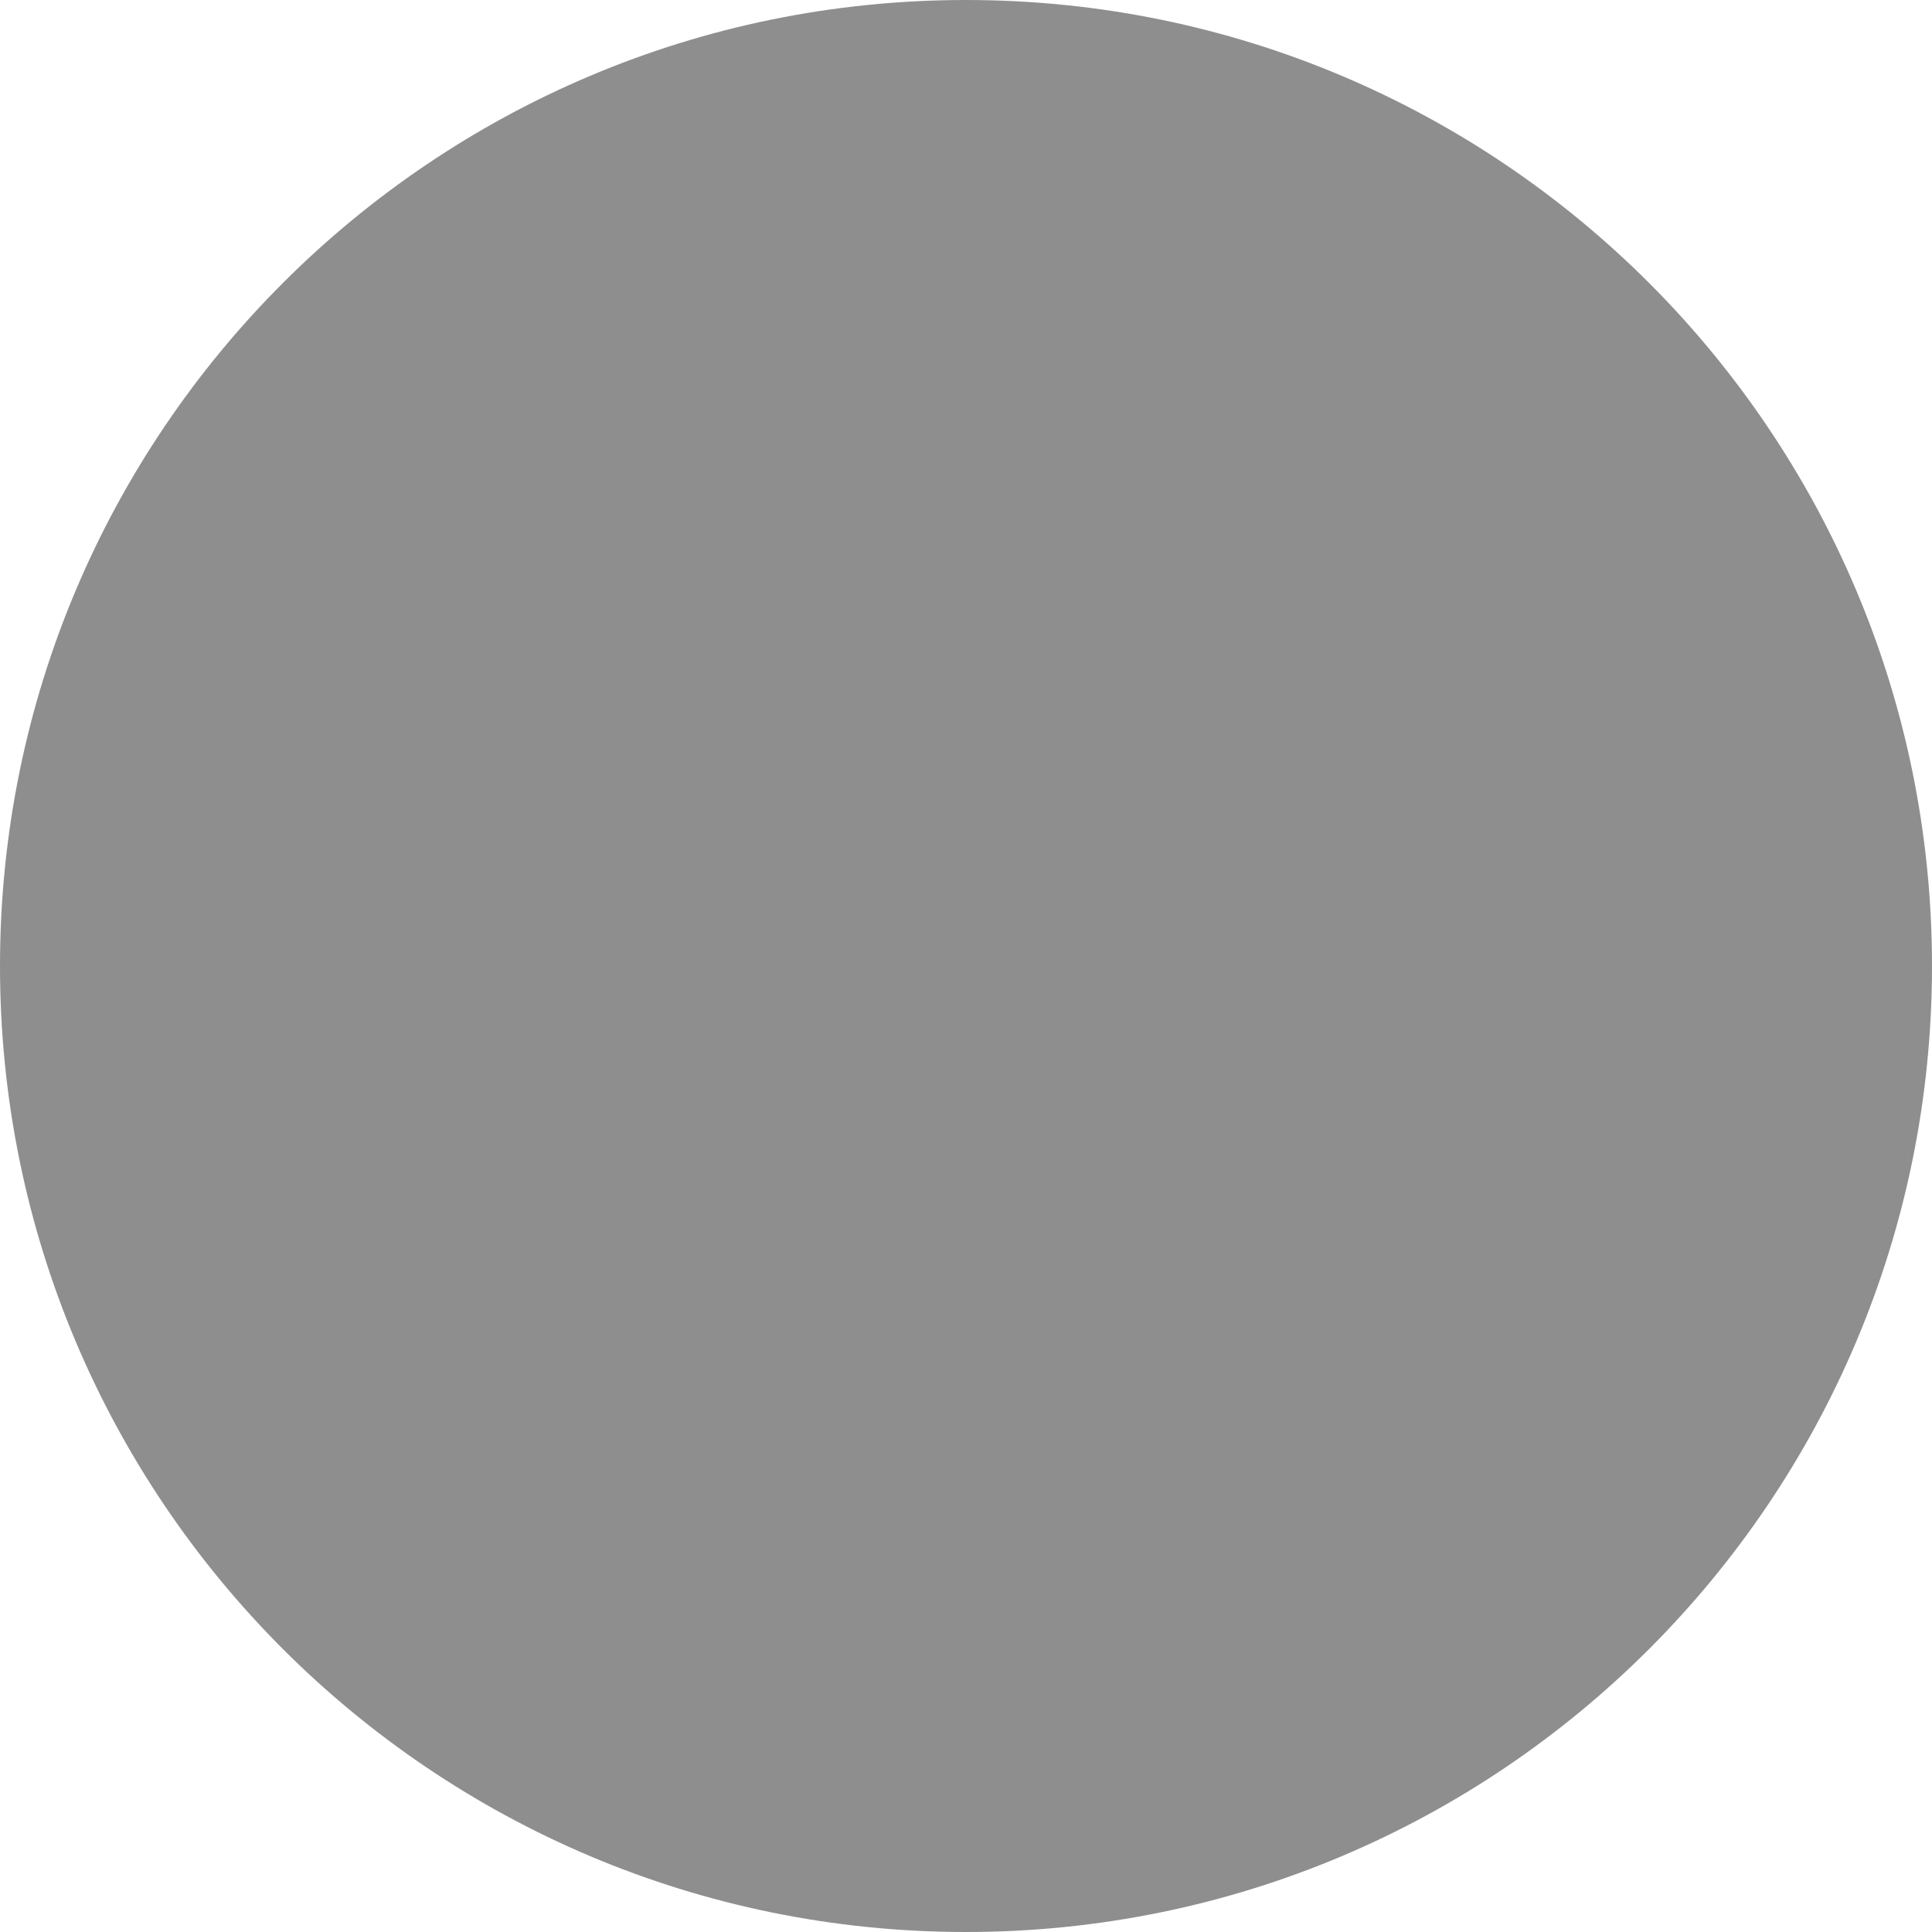
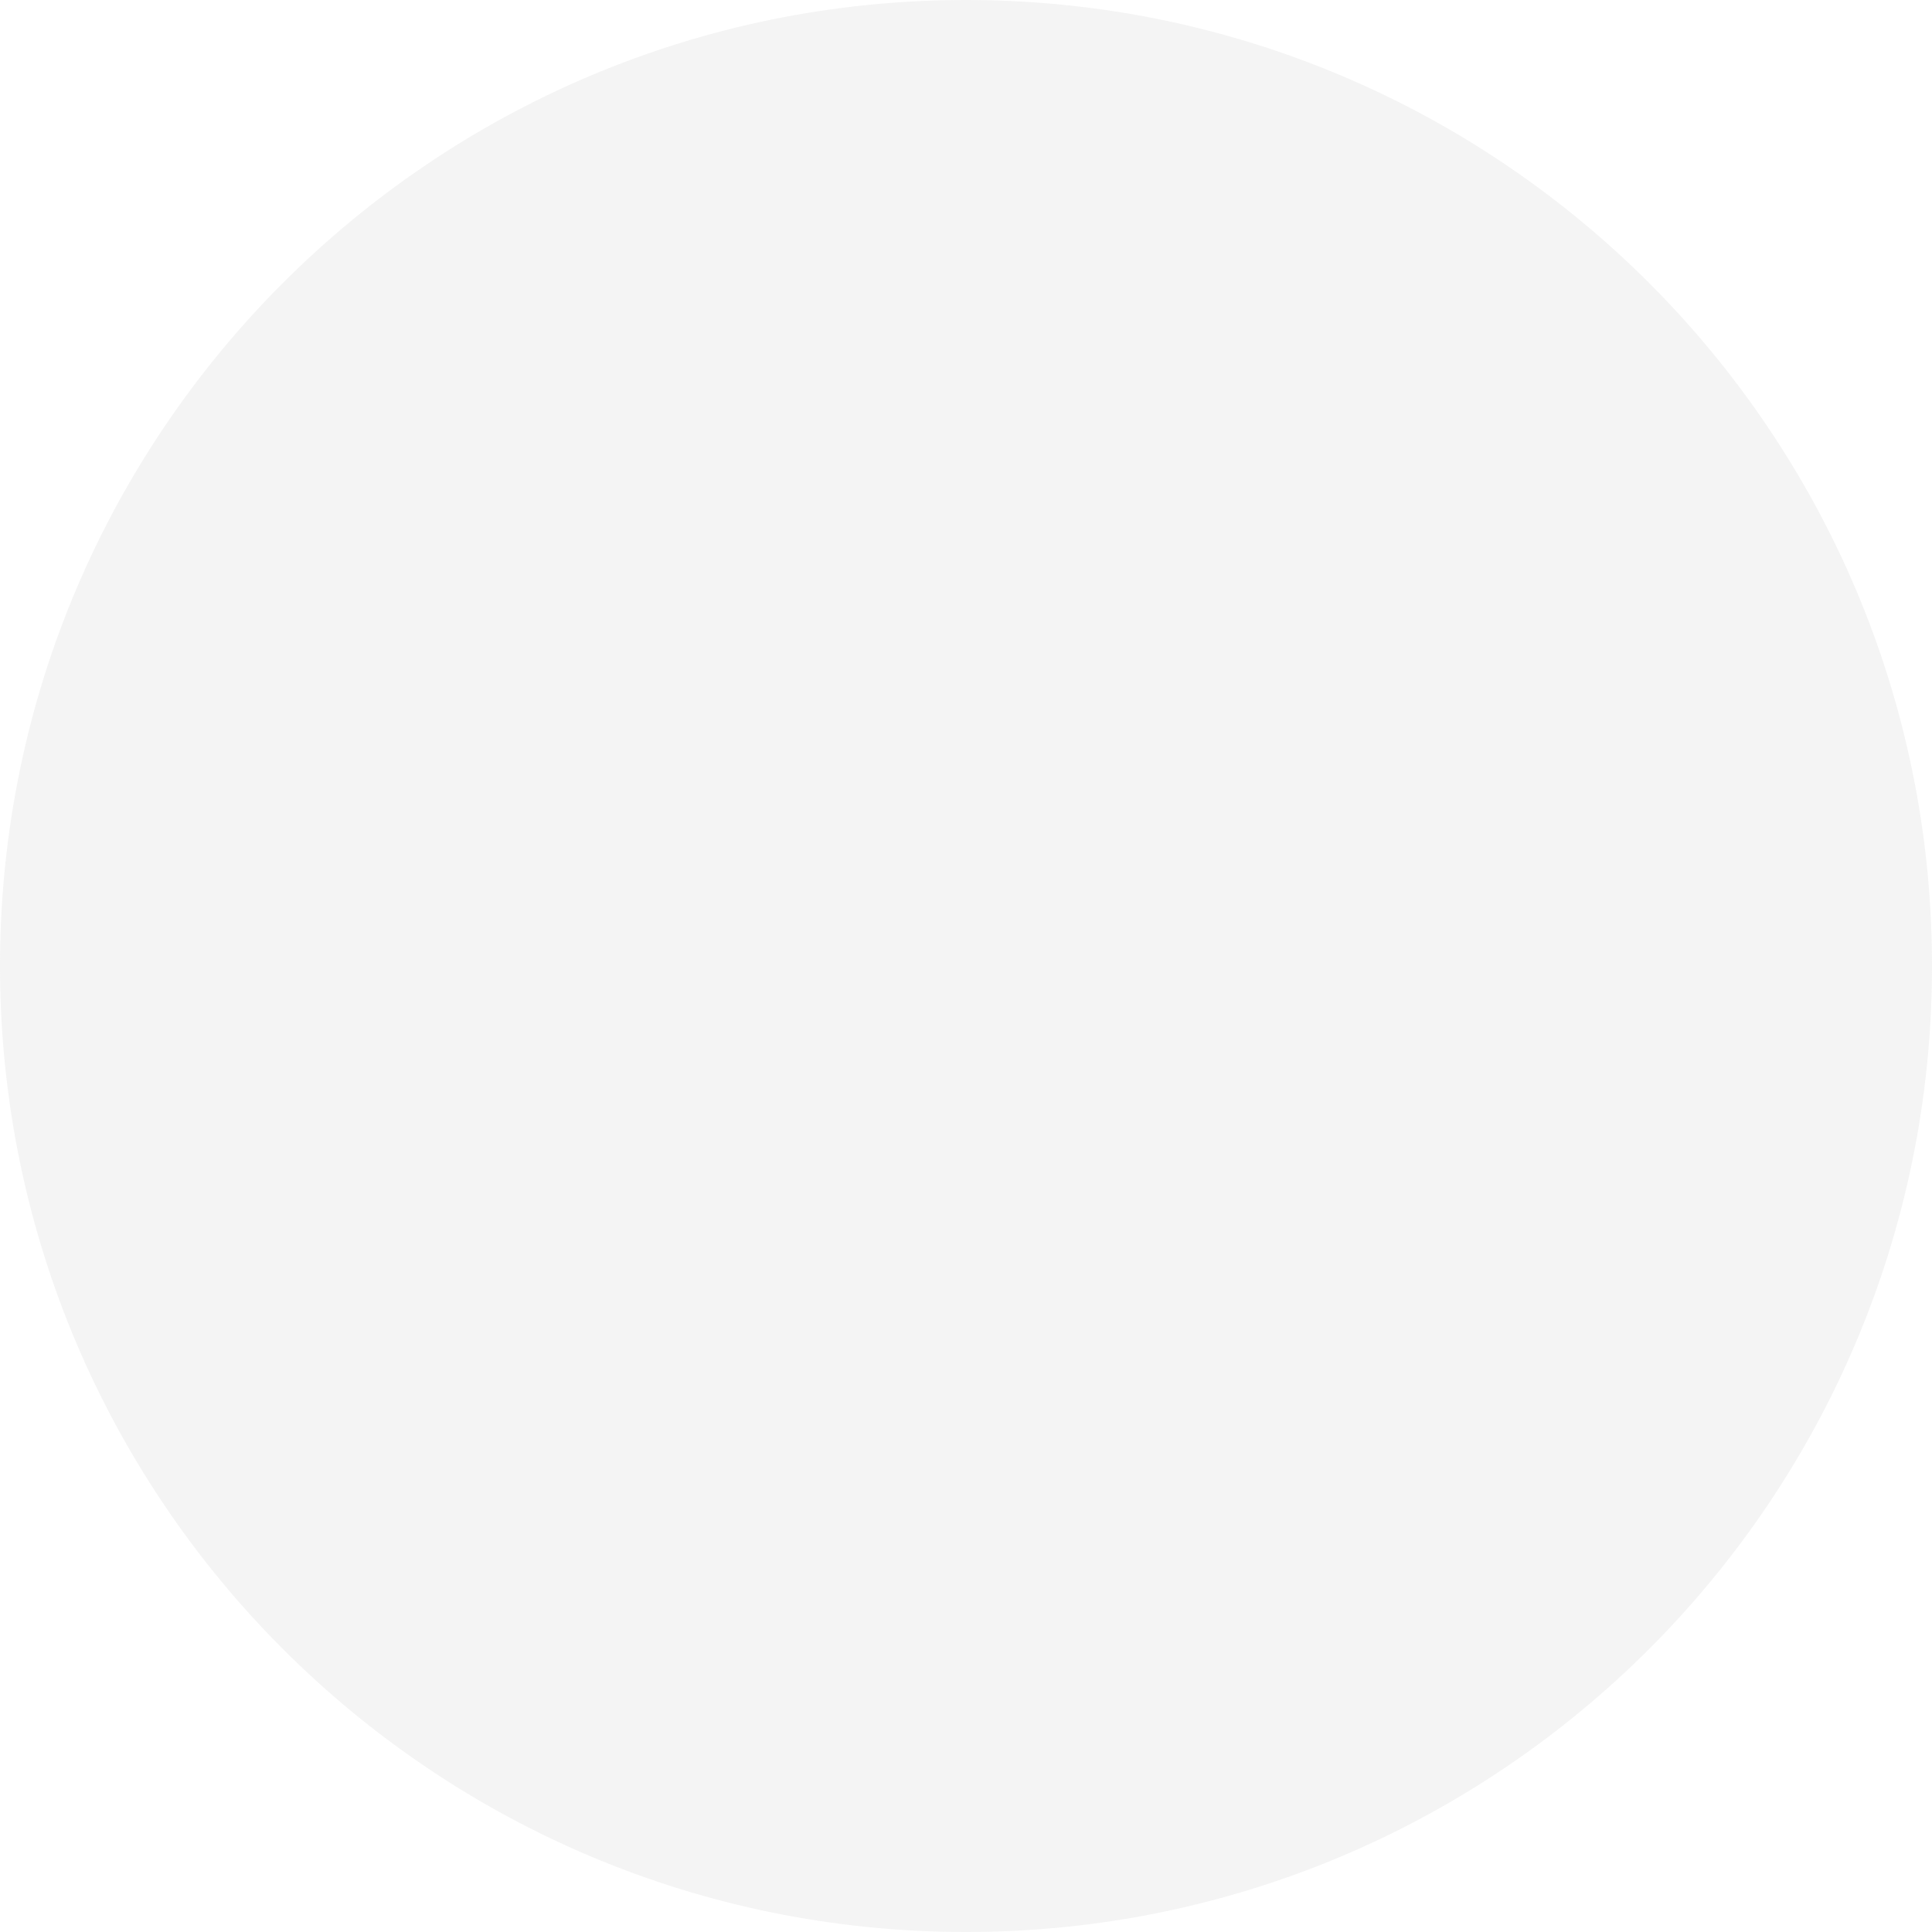
<svg xmlns="http://www.w3.org/2000/svg" width="4" height="4" viewBox="0 0 4 4" fill="none">
-   <circle r="2" transform="matrix(1 0 0 -1 2 2)" fill="#1E1E1E" fill-opacity="0.5" />
+   <circle r="2" transform="matrix(1 0 0 -1 2 2)" fill="#F0F0F0" fill-opacity="0.75" />
</svg>
